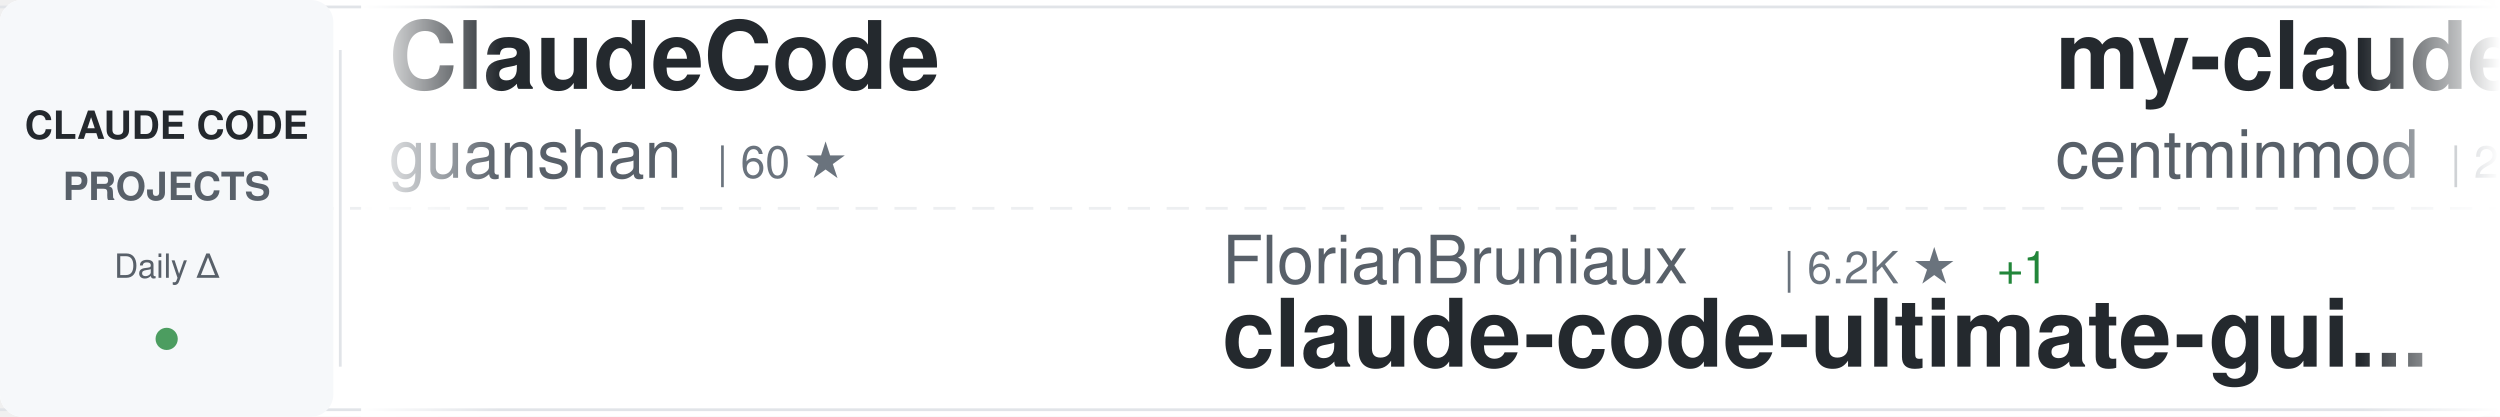
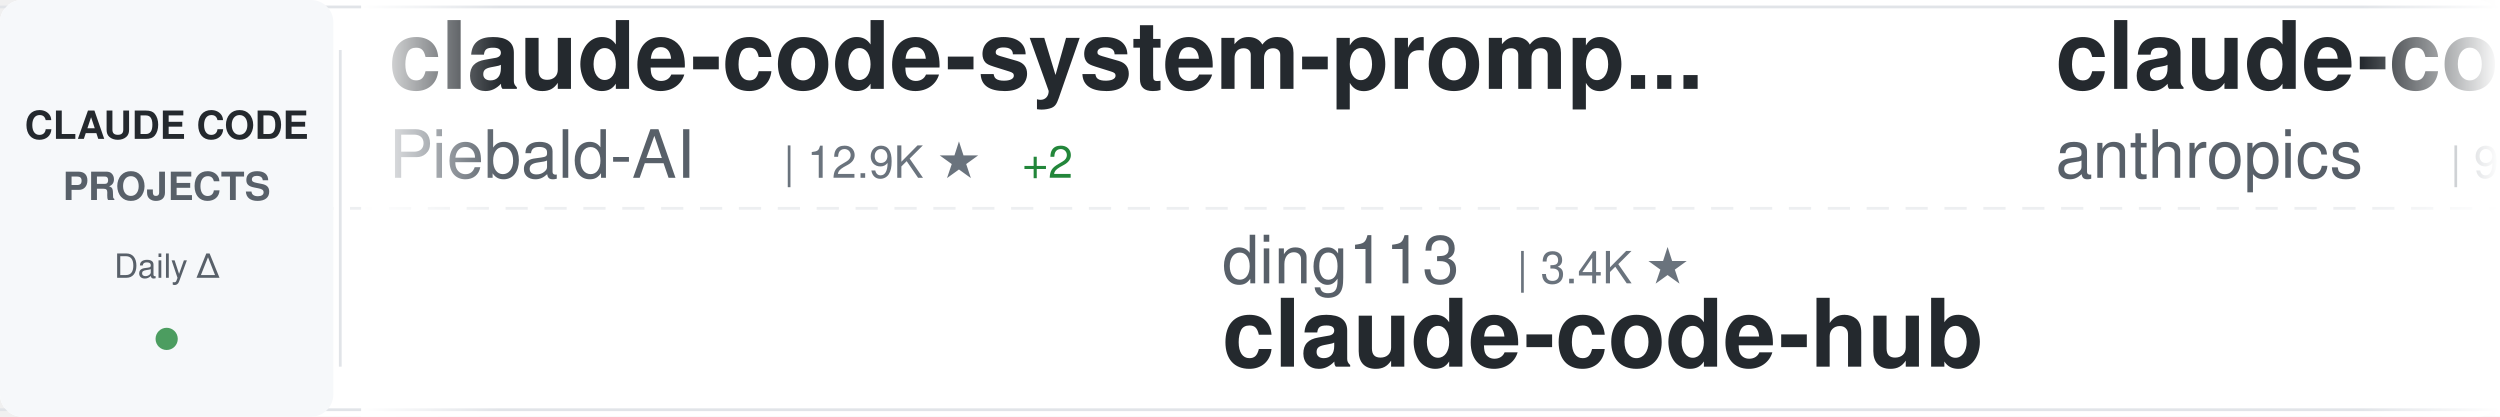
<svg xmlns="http://www.w3.org/2000/svg" width="900" height="150">
  <defs>
    <linearGradient id="awesomeLeftFade" x1="0%" y1="0%" x2="100%" y2="0%">
      <stop offset="0%" style="stop-color:#ffffff;stop-opacity:1" />
      <stop offset="100%" style="stop-color:#ffffff;stop-opacity:0" />
    </linearGradient>
    <linearGradient id="awesomeRightFade" x1="0%" y1="0%" x2="100%" y2="0%">
      <stop offset="0%" style="stop-color:#ffffff;stop-opacity:0" />
      <stop offset="100%" style="stop-color:#ffffff;stop-opacity:1" />
    </linearGradient>
  </defs>
  <rect width="900" height="150" fill="#ffffff" rx="8" />
  <rect x="0" y="2" width="900" height="1" fill="#e1e4e8" />
  <rect x="0" y="147" width="900" height="1" fill="#e1e4e8" />
  <line x1="0" y1="75" x2="900" y2="75" stroke="#e1e4e8" stroke-width="1" stroke-dasharray="8 6" opacity="0.6" />
  <rect x="0" y="0" width="120" height="150" fill="#f6f8fa" rx="8" />
  <text x="60" y="50" font-family="-apple-system, BlinkMacSystemFont, 'Segoe UI', Helvetica, Arial, sans-serif" font-size="14" font-weight="600" fill="#24292e" text-anchor="middle">CLAUDE CODE</text>
  <text x="60" y="72" font-family="-apple-system, BlinkMacSystemFont, 'Segoe UI', Helvetica, Arial, sans-serif" font-size="14" font-weight="600" fill="#586069" text-anchor="middle">PROJECTS</text>
  <text x="60" y="100" font-family="-apple-system, BlinkMacSystemFont, 'Segoe UI', Helvetica, Arial, sans-serif" font-size="12" font-weight="500" fill="#586069" text-anchor="middle">Daily Δ</text>
  <circle cx="60" cy="122" r="4" fill="#22863a" opacity="0.8" />
  <rect x="122" y="18" width="1" height="114" fill="#e1e4e8" />
  <clipPath id="awesomeTickerClip">
    <rect x="130" y="0" width="770" height="150" />
  </clipPath>
  <g clip-path="url(#awesomeTickerClip)">
    <g id="awesomeTickerItems">
      <animateTransform attributeName="transform" attributeType="XML" type="translate" from="0 0" to="-3000 0" dur="54s" repeatCount="indefinite" />
      <g transform="translate(0, 0)">
-         <text x="140" y="32" font-family="-apple-system, BlinkMacSystemFont, 'Segoe UI', Helvetica, Arial, sans-serif" font-size="34" font-weight="600" fill="#24292e">ClaudeCode</text>
-         <text x="140" y="64" font-family="-apple-system, BlinkMacSystemFont, 'Segoe UI', Helvetica, Arial, sans-serif" font-size="24" font-weight="400" fill="#586069">guanshan</text>
-         <text x="258" y="64" font-family="-apple-system, BlinkMacSystemFont, 'Segoe UI', Helvetica, Arial, sans-serif" font-size="16" font-weight="500" fill="#6a737d">| 60 ★</text>
+         <text x="140" y="32" font-family="-apple-system, BlinkMacSystemFont, 'Segoe UI', Helvetica, Arial, sans-serif" font-size="34" font-weight="600" fill="#24292e">claude-code-system-promp...</text>
+         <text x="140" y="64" font-family="-apple-system, BlinkMacSystemFont, 'Segoe UI', Helvetica, Arial, sans-serif" font-size="24" font-weight="400" fill="#586069">Piebald-AI</text>
+         <text x="282" y="64" font-family="-apple-system, BlinkMacSystemFont, 'Segoe UI', Helvetica, Arial, sans-serif" font-size="16" font-weight="500" fill="#6a737d">| 12.9K ★</text>
+         <text x="368" y="64" font-family="-apple-system, BlinkMacSystemFont, 'Segoe UI', Helvetica, Arial, sans-serif" font-size="16" font-weight="500" fill="#22863a"> +2</text>
      </g>
      <g transform="translate(300, 0)">
-         <text x="140" y="102" font-family="-apple-system, BlinkMacSystemFont, 'Segoe UI', Helvetica, Arial, sans-serif" font-size="24" font-weight="400" fill="#586069">FlorianBruniaux</text>
-         <text x="342" y="102" font-family="-apple-system, BlinkMacSystemFont, 'Segoe UI', Helvetica, Arial, sans-serif" font-size="16" font-weight="500" fill="#6a737d">| 6.2K ★</text>
-         <text x="419" y="102" font-family="-apple-system, BlinkMacSystemFont, 'Segoe UI', Helvetica, Arial, sans-serif" font-size="16" font-weight="500" fill="#22863a"> +1</text>
-         <text x="140" y="132" font-family="-apple-system, BlinkMacSystemFont, 'Segoe UI', Helvetica, Arial, sans-serif" font-size="34" font-weight="600" fill="#24292e">claude-code-ultimate-gui...</text>
+         <text x="140" y="102" font-family="-apple-system, BlinkMacSystemFont, 'Segoe UI', Helvetica, Arial, sans-serif" font-size="24" font-weight="400" fill="#586069">ding113</text>
+         <text x="246" y="102" font-family="-apple-system, BlinkMacSystemFont, 'Segoe UI', Helvetica, Arial, sans-serif" font-size="16" font-weight="500" fill="#6a737d">| 3.4K ★</text>
+         <text x="140" y="132" font-family="-apple-system, BlinkMacSystemFont, 'Segoe UI', Helvetica, Arial, sans-serif" font-size="34" font-weight="600" fill="#24292e">claude-code-hub</text>
      </g>
      <g transform="translate(600, 0)">
-         <text x="140" y="32" font-family="-apple-system, BlinkMacSystemFont, 'Segoe UI', Helvetica, Arial, sans-serif" font-size="34" font-weight="600" fill="#24292e">my-claude-code-setup</text>
-         <text x="140" y="64" font-family="-apple-system, BlinkMacSystemFont, 'Segoe UI', Helvetica, Arial, sans-serif" font-size="24" font-weight="400" fill="#586069">centminmod</text>
-         <text x="282" y="64" font-family="-apple-system, BlinkMacSystemFont, 'Segoe UI', Helvetica, Arial, sans-serif" font-size="16" font-weight="500" fill="#6a737d">| 2.7K ★</text>
+         <text x="140" y="32" font-family="-apple-system, BlinkMacSystemFont, 'Segoe UI', Helvetica, Arial, sans-serif" font-size="34" font-weight="600" fill="#24292e">claude-code-action</text>
+         <text x="140" y="64" font-family="-apple-system, BlinkMacSystemFont, 'Segoe UI', Helvetica, Arial, sans-serif" font-size="24" font-weight="400" fill="#586069">anthropics</text>
+         <text x="282" y="64" font-family="-apple-system, BlinkMacSystemFont, 'Segoe UI', Helvetica, Arial, sans-serif" font-size="16" font-weight="500" fill="#6a737d">| 9.6K ★</text>
      </g>
      <g transform="translate(900, 0)">
        <text x="140" y="102" font-family="-apple-system, BlinkMacSystemFont, 'Segoe UI', Helvetica, Arial, sans-serif" font-size="24" font-weight="400" fill="#586069">chauncygu</text>
        <text x="270" y="102" font-family="-apple-system, BlinkMacSystemFont, 'Segoe UI', Helvetica, Arial, sans-serif" font-size="16" font-weight="500" fill="#6a737d">| 2.9K ★</text>
        <text x="140" y="132" font-family="-apple-system, BlinkMacSystemFont, 'Segoe UI', Helvetica, Arial, sans-serif" font-size="34" font-weight="600" fill="#24292e">collection-claude-code-s...</text>
      </g>
      <g transform="translate(1200, 0)">
-         <text x="140" y="32" font-family="-apple-system, BlinkMacSystemFont, 'Segoe UI', Helvetica, Arial, sans-serif" font-size="34" font-weight="600" fill="#24292e">claude-code-base-action</text>
-         <text x="140" y="64" font-family="-apple-system, BlinkMacSystemFont, 'Segoe UI', Helvetica, Arial, sans-serif" font-size="24" font-weight="400" fill="#586069">anthropics</text>
-         <text x="282" y="64" font-family="-apple-system, BlinkMacSystemFont, 'Segoe UI', Helvetica, Arial, sans-serif" font-size="16" font-weight="500" fill="#6a737d">| 1.0K ★</text>
+         <text x="140" y="32" font-family="-apple-system, BlinkMacSystemFont, 'Segoe UI', Helvetica, Arial, sans-serif" font-size="34" font-weight="600" fill="#24292e">claude-code-source-code</text>
+         <text x="140" y="64" font-family="-apple-system, BlinkMacSystemFont, 'Segoe UI', Helvetica, Arial, sans-serif" font-size="24" font-weight="400" fill="#586069">777genius</text>
+         <text x="270" y="64" font-family="-apple-system, BlinkMacSystemFont, 'Segoe UI', Helvetica, Arial, sans-serif" font-size="16" font-weight="500" fill="#6a737d">| 937 ★</text>
+         <text x="338" y="64" font-family="-apple-system, BlinkMacSystemFont, 'Segoe UI', Helvetica, Arial, sans-serif" font-size="16" font-weight="500" fill="#22863a"> +1</text>
      </g>
      <g transform="translate(1500, 0)">
-         <text x="140" y="102" font-family="-apple-system, BlinkMacSystemFont, 'Segoe UI', Helvetica, Arial, sans-serif" font-size="24" font-weight="400" fill="#586069">Alishahryar1</text>
-         <text x="306" y="102" font-family="-apple-system, BlinkMacSystemFont, 'Segoe UI', Helvetica, Arial, sans-serif" font-size="16" font-weight="500" fill="#6a737d">| 61.4K ★</text>
-         <text x="392" y="102" font-family="-apple-system, BlinkMacSystemFont, 'Segoe UI', Helvetica, Arial, sans-serif" font-size="16" font-weight="500" fill="#22863a"> +31</text>
-         <text x="140" y="132" font-family="-apple-system, BlinkMacSystemFont, 'Segoe UI', Helvetica, Arial, sans-serif" font-size="34" font-weight="600" fill="#24292e">free-claude-code</text>
+         <text x="140" y="102" font-family="-apple-system, BlinkMacSystemFont, 'Segoe UI', Helvetica, Arial, sans-serif" font-size="24" font-weight="400" fill="#586069">Yuyz0112</text>
+         <text x="258" y="102" font-family="-apple-system, BlinkMacSystemFont, 'Segoe UI', Helvetica, Arial, sans-serif" font-size="16" font-weight="500" fill="#6a737d">| 2.4K ★</text>
+         <text x="140" y="132" font-family="-apple-system, BlinkMacSystemFont, 'Segoe UI', Helvetica, Arial, sans-serif" font-size="34" font-weight="600" fill="#24292e">claude-code-reverse</text>
      </g>
      <g transform="translate(1800, 0)">
-         <text x="140" y="32" font-family="-apple-system, BlinkMacSystemFont, 'Segoe UI', Helvetica, Arial, sans-serif" font-size="34" font-weight="600" fill="#24292e">awesome-claude-code-suba...</text>
-         <text x="140" y="64" font-family="-apple-system, BlinkMacSystemFont, 'Segoe UI', Helvetica, Arial, sans-serif" font-size="24" font-weight="400" fill="#586069">VoltAgent</text>
-         <text x="270" y="64" font-family="-apple-system, BlinkMacSystemFont, 'Segoe UI', Helvetica, Arial, sans-serif" font-size="16" font-weight="500" fill="#6a737d">| 25.8K ★</text>
-         <text x="356" y="64" font-family="-apple-system, BlinkMacSystemFont, 'Segoe UI', Helvetica, Arial, sans-serif" font-size="16" font-weight="500" fill="#22863a"> +12</text>
+         <text x="140" y="32" font-family="-apple-system, BlinkMacSystemFont, 'Segoe UI', Helvetica, Arial, sans-serif" font-size="34" font-weight="600" fill="#24292e">claude-code-cli</text>
+         <text x="140" y="64" font-family="-apple-system, BlinkMacSystemFont, 'Segoe UI', Helvetica, Arial, sans-serif" font-size="24" font-weight="400" fill="#586069">huangserva</text>
+         <text x="282" y="64" font-family="-apple-system, BlinkMacSystemFont, 'Segoe UI', Helvetica, Arial, sans-serif" font-size="16" font-weight="500" fill="#6a737d">| 629 ★</text>
      </g>
      <g transform="translate(2100, 0)">
-         <text x="140" y="102" font-family="-apple-system, BlinkMacSystemFont, 'Segoe UI', Helvetica, Arial, sans-serif" font-size="24" font-weight="400" fill="#586069">Donchitos</text>
-         <text x="270" y="102" font-family="-apple-system, BlinkMacSystemFont, 'Segoe UI', Helvetica, Arial, sans-serif" font-size="16" font-weight="500" fill="#6a737d">| 26.8K ★</text>
-         <text x="356" y="102" font-family="-apple-system, BlinkMacSystemFont, 'Segoe UI', Helvetica, Arial, sans-serif" font-size="16" font-weight="500" fill="#22863a"> +4</text>
-         <text x="140" y="132" font-family="-apple-system, BlinkMacSystemFont, 'Segoe UI', Helvetica, Arial, sans-serif" font-size="34" font-weight="600" fill="#24292e">Claude-Code-Game-Studios</text>
+         <text x="140" y="102" font-family="-apple-system, BlinkMacSystemFont, 'Segoe UI', Helvetica, Arial, sans-serif" font-size="24" font-weight="400" fill="#586069">krusemediallc</text>
+         <text x="318" y="102" font-family="-apple-system, BlinkMacSystemFont, 'Segoe UI', Helvetica, Arial, sans-serif" font-size="16" font-weight="500" fill="#6a737d">| 1.6K ★</text>
+         <text x="140" y="132" font-family="-apple-system, BlinkMacSystemFont, 'Segoe UI', Helvetica, Arial, sans-serif" font-size="34" font-weight="600" fill="#24292e">arcads-claude-code</text>
      </g>
      <g transform="translate(2400, 0)">
-         <text x="140" y="32" font-family="-apple-system, BlinkMacSystemFont, 'Segoe UI', Helvetica, Arial, sans-serif" font-size="34" font-weight="600" fill="#24292e">claude-code-book</text>
-         <text x="140" y="64" font-family="-apple-system, BlinkMacSystemFont, 'Segoe UI', Helvetica, Arial, sans-serif" font-size="24" font-weight="400" fill="#586069">lintsinghua</text>
-         <text x="294" y="64" font-family="-apple-system, BlinkMacSystemFont, 'Segoe UI', Helvetica, Arial, sans-serif" font-size="16" font-weight="500" fill="#6a737d">| 4.3K ★</text>
+         <text x="140" y="32" font-family="-apple-system, BlinkMacSystemFont, 'Segoe UI', Helvetica, Arial, sans-serif" font-size="34" font-weight="600" fill="#24292e">everything-claude-code-z...</text>
+         <text x="140" y="64" font-family="-apple-system, BlinkMacSystemFont, 'Segoe UI', Helvetica, Arial, sans-serif" font-size="24" font-weight="400" fill="#586069">xu-xiang</text>
+         <text x="258" y="64" font-family="-apple-system, BlinkMacSystemFont, 'Segoe UI', Helvetica, Arial, sans-serif" font-size="16" font-weight="500" fill="#6a737d">| 2.0K ★</text>
      </g>
      <g transform="translate(2700, 0)">
-         <text x="140" y="102" font-family="-apple-system, BlinkMacSystemFont, 'Segoe UI', Helvetica, Arial, sans-serif" font-size="24" font-weight="400" fill="#586069">musistudio</text>
-         <text x="282" y="102" font-family="-apple-system, BlinkMacSystemFont, 'Segoe UI', Helvetica, Arial, sans-serif" font-size="16" font-weight="500" fill="#6a737d">| 37.7K ★</text>
-         <text x="368" y="102" font-family="-apple-system, BlinkMacSystemFont, 'Segoe UI', Helvetica, Arial, sans-serif" font-size="16" font-weight="500" fill="#22863a"> +2</text>
-         <text x="140" y="132" font-family="-apple-system, BlinkMacSystemFont, 'Segoe UI', Helvetica, Arial, sans-serif" font-size="34" font-weight="600" fill="#24292e">claude-code-router</text>
+         <text x="140" y="102" font-family="-apple-system, BlinkMacSystemFont, 'Segoe UI', Helvetica, Arial, sans-serif" font-size="24" font-weight="400" fill="#586069">Maciek-roboblog</text>
+         <text x="342" y="102" font-family="-apple-system, BlinkMacSystemFont, 'Segoe UI', Helvetica, Arial, sans-serif" font-size="16" font-weight="500" fill="#6a737d">| 8.7K ★</text>
+         <text x="419" y="102" font-family="-apple-system, BlinkMacSystemFont, 'Segoe UI', Helvetica, Arial, sans-serif" font-size="16" font-weight="500" fill="#22863a"> +1</text>
+         <text x="140" y="132" font-family="-apple-system, BlinkMacSystemFont, 'Segoe UI', Helvetica, Arial, sans-serif" font-size="34" font-weight="600" fill="#24292e">Claude-Code-Usage-Monito...</text>
      </g>
      <g transform="translate(3000, 0)">
-         <text x="140" y="32" font-family="-apple-system, BlinkMacSystemFont, 'Segoe UI', Helvetica, Arial, sans-serif" font-size="34" font-weight="600" fill="#24292e">ClaudeCode</text>
-         <text x="140" y="64" font-family="-apple-system, BlinkMacSystemFont, 'Segoe UI', Helvetica, Arial, sans-serif" font-size="24" font-weight="400" fill="#586069">guanshan</text>
-         <text x="258" y="64" font-family="-apple-system, BlinkMacSystemFont, 'Segoe UI', Helvetica, Arial, sans-serif" font-size="16" font-weight="500" fill="#6a737d">| 60 ★</text>
+         <text x="140" y="32" font-family="-apple-system, BlinkMacSystemFont, 'Segoe UI', Helvetica, Arial, sans-serif" font-size="34" font-weight="600" fill="#24292e">claude-code-system-promp...</text>
+         <text x="140" y="64" font-family="-apple-system, BlinkMacSystemFont, 'Segoe UI', Helvetica, Arial, sans-serif" font-size="24" font-weight="400" fill="#586069">Piebald-AI</text>
+         <text x="282" y="64" font-family="-apple-system, BlinkMacSystemFont, 'Segoe UI', Helvetica, Arial, sans-serif" font-size="16" font-weight="500" fill="#6a737d">| 12.9K ★</text>
+         <text x="368" y="64" font-family="-apple-system, BlinkMacSystemFont, 'Segoe UI', Helvetica, Arial, sans-serif" font-size="16" font-weight="500" fill="#22863a"> +2</text>
      </g>
      <g transform="translate(3300, 0)">
-         <text x="140" y="102" font-family="-apple-system, BlinkMacSystemFont, 'Segoe UI', Helvetica, Arial, sans-serif" font-size="24" font-weight="400" fill="#586069">FlorianBruniaux</text>
-         <text x="342" y="102" font-family="-apple-system, BlinkMacSystemFont, 'Segoe UI', Helvetica, Arial, sans-serif" font-size="16" font-weight="500" fill="#6a737d">| 6.2K ★</text>
-         <text x="419" y="102" font-family="-apple-system, BlinkMacSystemFont, 'Segoe UI', Helvetica, Arial, sans-serif" font-size="16" font-weight="500" fill="#22863a"> +1</text>
-         <text x="140" y="132" font-family="-apple-system, BlinkMacSystemFont, 'Segoe UI', Helvetica, Arial, sans-serif" font-size="34" font-weight="600" fill="#24292e">claude-code-ultimate-gui...</text>
+         <text x="140" y="102" font-family="-apple-system, BlinkMacSystemFont, 'Segoe UI', Helvetica, Arial, sans-serif" font-size="24" font-weight="400" fill="#586069">ding113</text>
+         <text x="246" y="102" font-family="-apple-system, BlinkMacSystemFont, 'Segoe UI', Helvetica, Arial, sans-serif" font-size="16" font-weight="500" fill="#6a737d">| 3.4K ★</text>
+         <text x="140" y="132" font-family="-apple-system, BlinkMacSystemFont, 'Segoe UI', Helvetica, Arial, sans-serif" font-size="34" font-weight="600" fill="#24292e">claude-code-hub</text>
      </g>
      <g transform="translate(3600, 0)">
-         <text x="140" y="32" font-family="-apple-system, BlinkMacSystemFont, 'Segoe UI', Helvetica, Arial, sans-serif" font-size="34" font-weight="600" fill="#24292e">my-claude-code-setup</text>
-         <text x="140" y="64" font-family="-apple-system, BlinkMacSystemFont, 'Segoe UI', Helvetica, Arial, sans-serif" font-size="24" font-weight="400" fill="#586069">centminmod</text>
-         <text x="282" y="64" font-family="-apple-system, BlinkMacSystemFont, 'Segoe UI', Helvetica, Arial, sans-serif" font-size="16" font-weight="500" fill="#6a737d">| 2.7K ★</text>
+         <text x="140" y="32" font-family="-apple-system, BlinkMacSystemFont, 'Segoe UI', Helvetica, Arial, sans-serif" font-size="34" font-weight="600" fill="#24292e">claude-code-action</text>
+         <text x="140" y="64" font-family="-apple-system, BlinkMacSystemFont, 'Segoe UI', Helvetica, Arial, sans-serif" font-size="24" font-weight="400" fill="#586069">anthropics</text>
+         <text x="282" y="64" font-family="-apple-system, BlinkMacSystemFont, 'Segoe UI', Helvetica, Arial, sans-serif" font-size="16" font-weight="500" fill="#6a737d">| 9.6K ★</text>
      </g>
      <g transform="translate(3900, 0)">
        <text x="140" y="102" font-family="-apple-system, BlinkMacSystemFont, 'Segoe UI', Helvetica, Arial, sans-serif" font-size="24" font-weight="400" fill="#586069">chauncygu</text>
        <text x="270" y="102" font-family="-apple-system, BlinkMacSystemFont, 'Segoe UI', Helvetica, Arial, sans-serif" font-size="16" font-weight="500" fill="#6a737d">| 2.9K ★</text>
        <text x="140" y="132" font-family="-apple-system, BlinkMacSystemFont, 'Segoe UI', Helvetica, Arial, sans-serif" font-size="34" font-weight="600" fill="#24292e">collection-claude-code-s...</text>
      </g>
    </g>
  </g>
  <rect x="130" y="0" width="50" height="150" fill="url(#awesomeLeftFade)" />
  <rect x="850" y="0" width="50" height="150" fill="url(#awesomeRightFade)" />
</svg>
